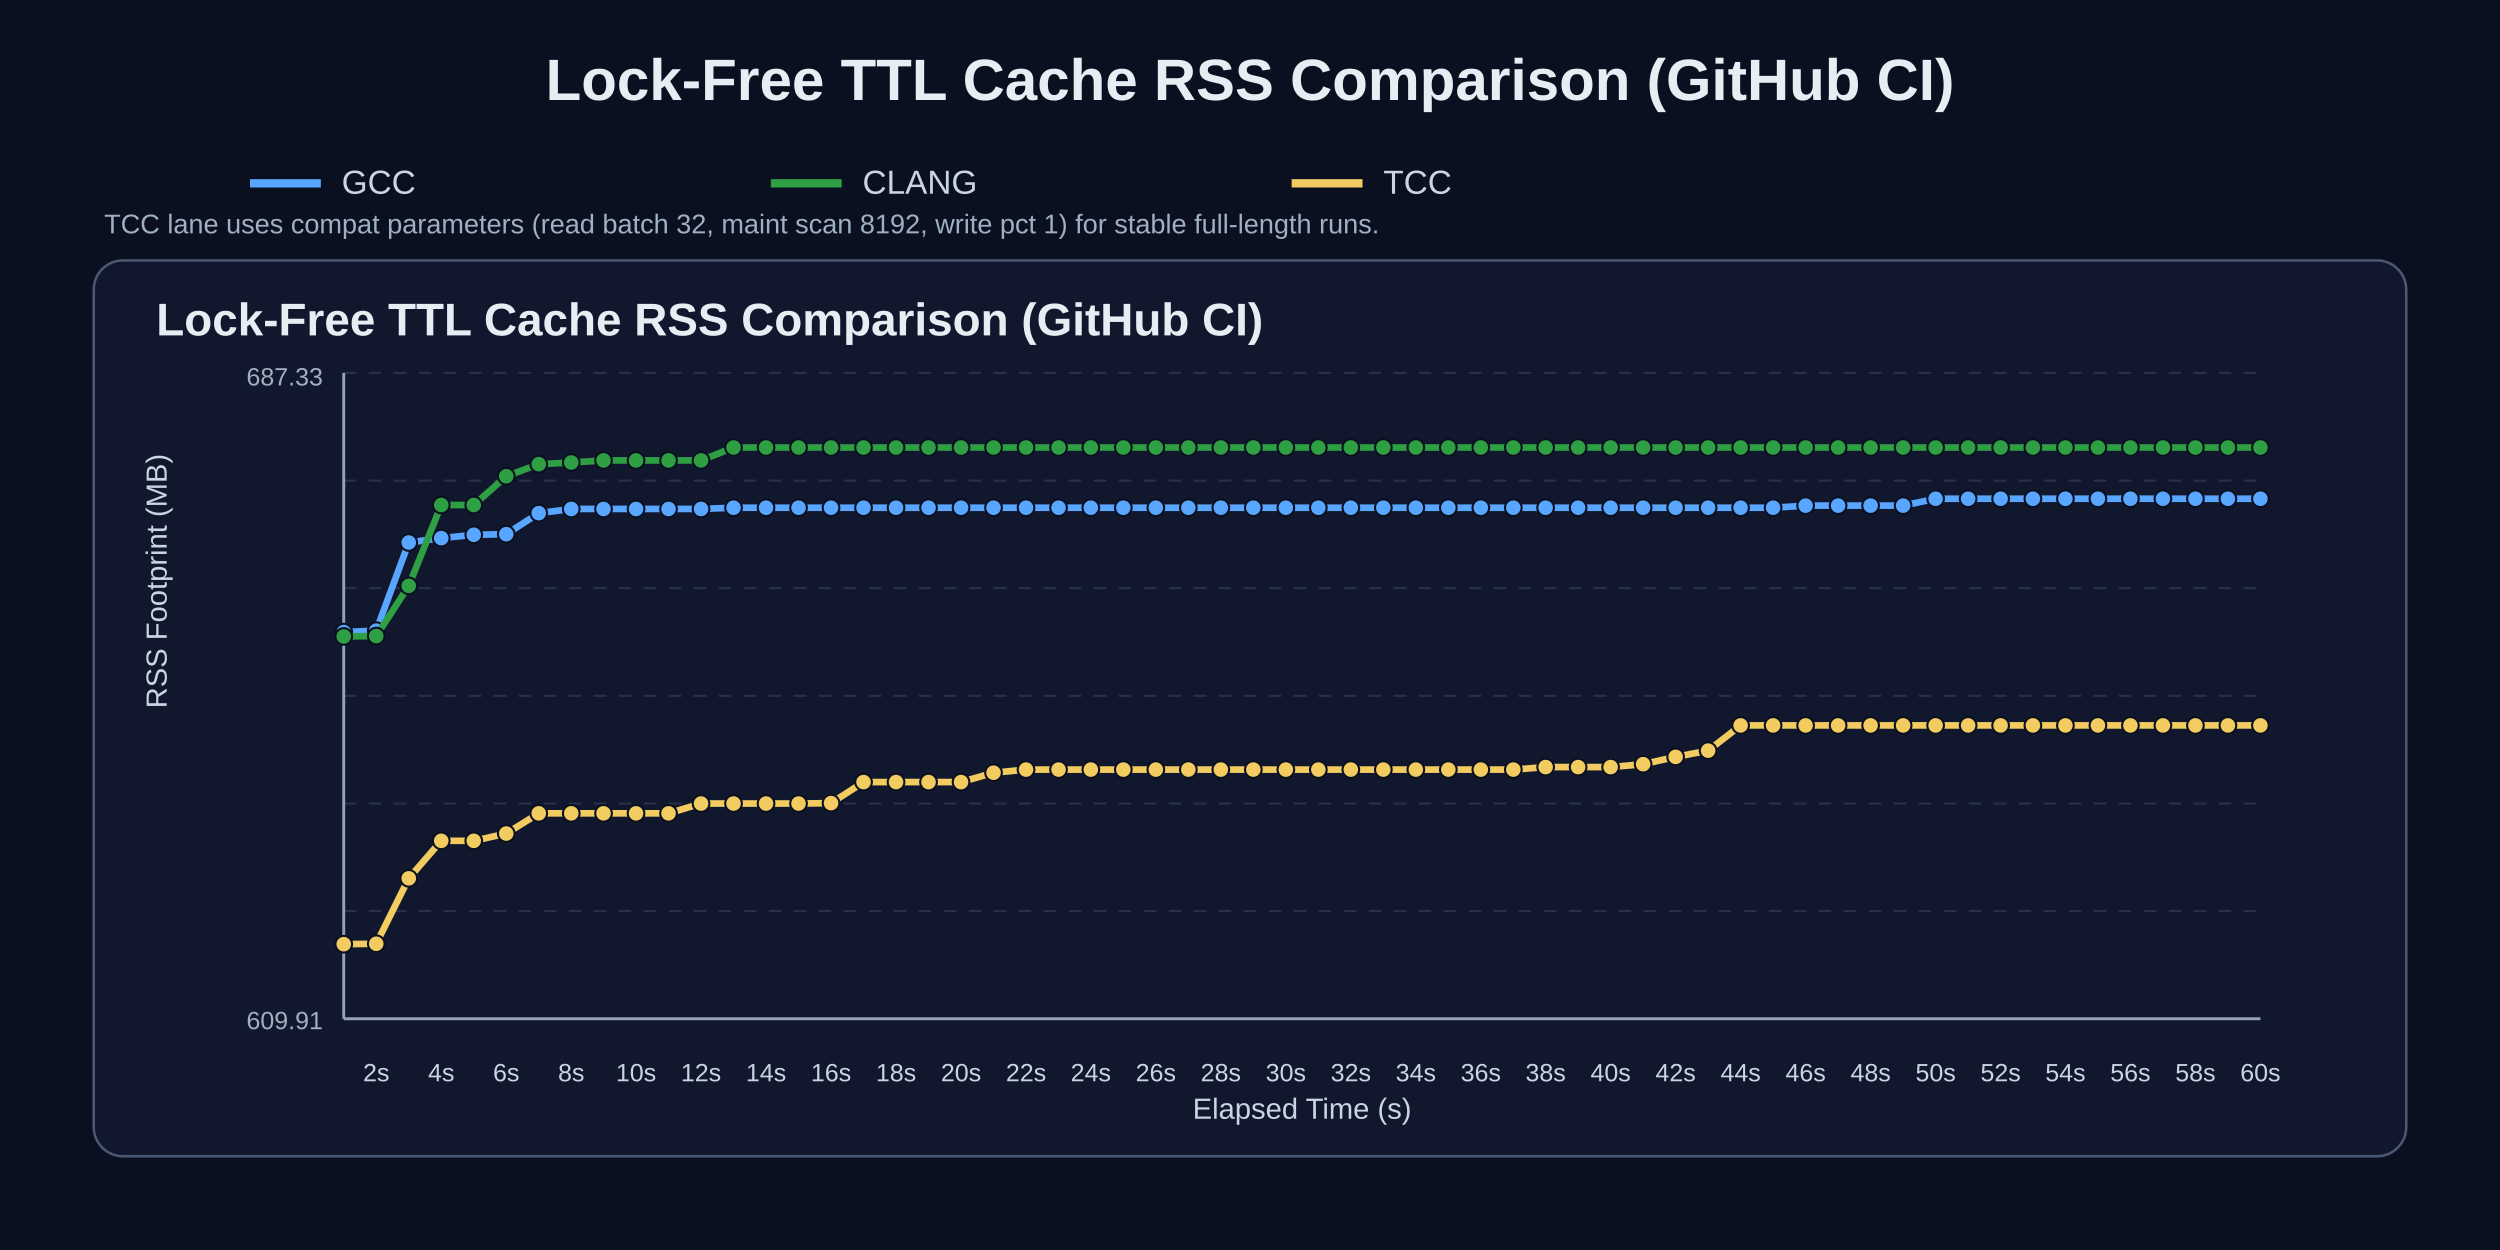
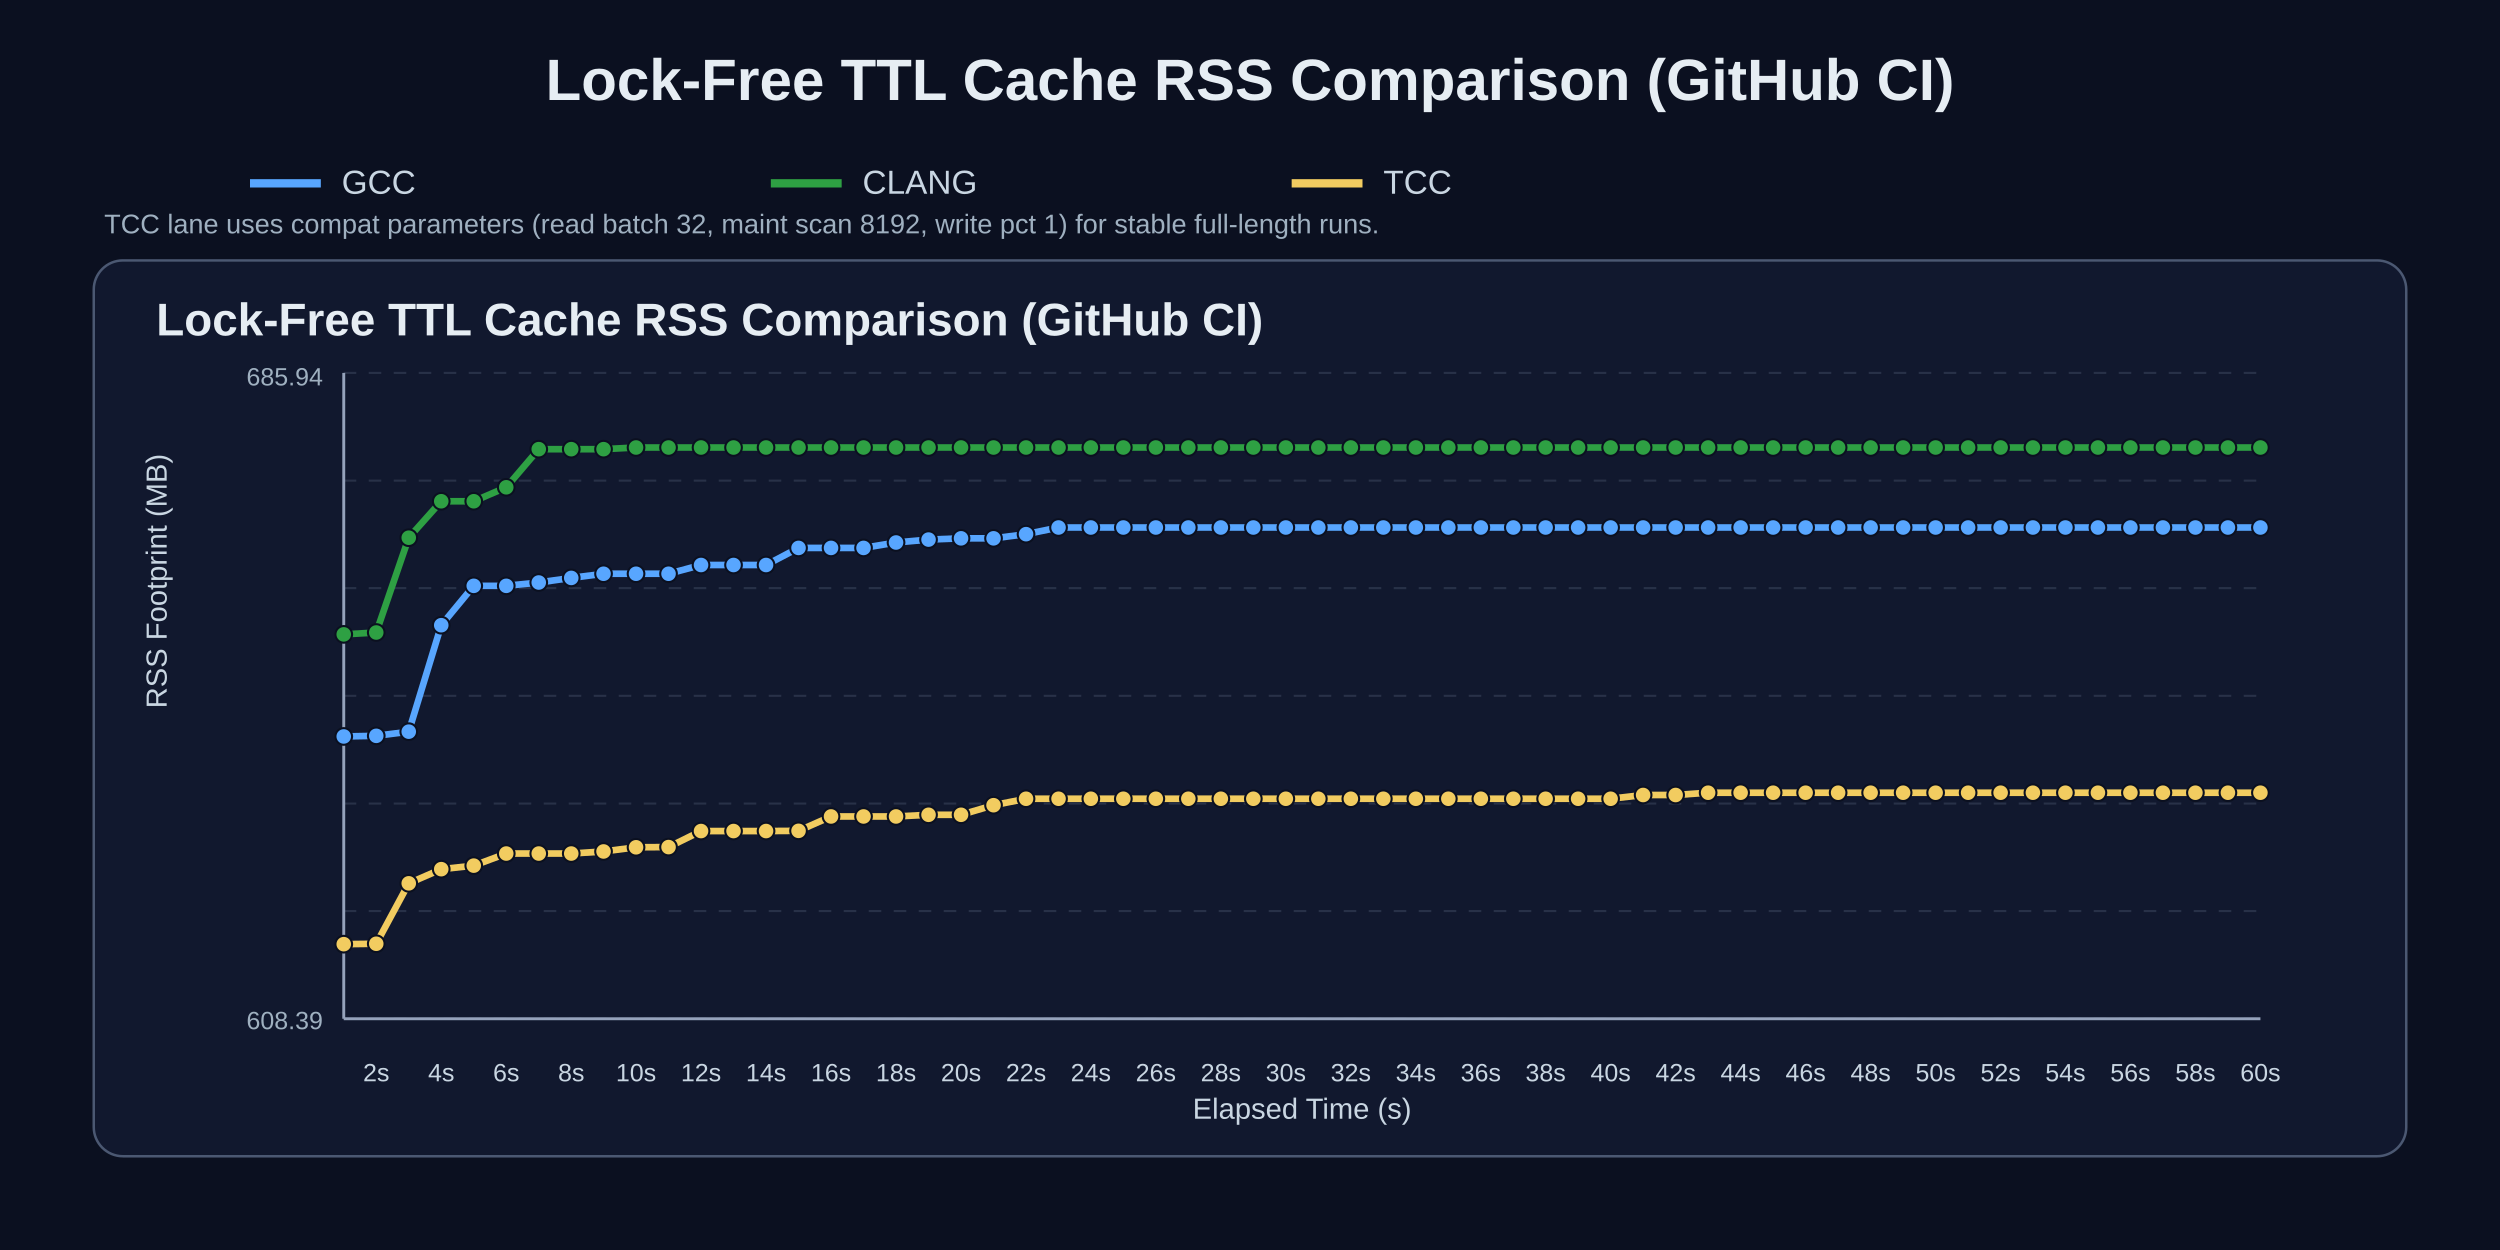
<svg xmlns="http://www.w3.org/2000/svg" width="1200" height="600" viewBox="0 0 1200 600">
  <rect width="100%" height="100%" fill="#0b1020" />
  <text x="50%" y="48" text-anchor="middle" fill="#e6edf3" font-size="28" font-family="Arial" font-weight="700">Lock-Free TTL Cache RSS Comparison (GitHub CI)</text>
  <line x1="120" y1="88" x2="154" y2="88" stroke="#58a6ff" stroke-width="4" />
  <text x="164" y="93" fill="#c9d6e2" font-size="16" font-family="Arial">GCC</text>
  <line x1="370" y1="88" x2="404" y2="88" stroke="#2ea043" stroke-width="4" />
  <text x="414" y="93" fill="#c9d6e2" font-size="16" font-family="Arial">CLANG</text>
  <line x1="620" y1="88" x2="654" y2="88" stroke="#f2cc60" stroke-width="4" />
  <text x="664" y="93" fill="#c9d6e2" font-size="16" font-family="Arial">TCC</text>
  <text x="50" y="112" fill="#9fb0c0" font-size="13" font-family="Arial">TCC lane uses compat parameters (read batch 32, maint scan 8192, write pct 1) for stable full-length runs.</text>
  <rect x="45" y="125" width="1110" height="430" rx="14" fill="#11182e" stroke="#4b5872" stroke-width="1.2" />
  <text x="75" y="161" fill="#e6edf3" font-size="22" font-family="Arial" font-weight="700">Lock-Free TTL Cache RSS Comparison (GitHub CI)</text>
  <line x1="165" y1="179.0" x2="1085" y2="179.0" stroke="#3b465c" stroke-width="1" stroke-dasharray="6 6" opacity="0.55" />
  <line x1="165" y1="230.7" x2="1085" y2="230.7" stroke="#3b465c" stroke-width="1" stroke-dasharray="6 6" opacity="0.55" />
  <line x1="165" y1="282.3" x2="1085" y2="282.3" stroke="#3b465c" stroke-width="1" stroke-dasharray="6 6" opacity="0.55" />
  <line x1="165" y1="334.0" x2="1085" y2="334.0" stroke="#3b465c" stroke-width="1" stroke-dasharray="6 6" opacity="0.55" />
  <line x1="165" y1="385.7" x2="1085" y2="385.7" stroke="#3b465c" stroke-width="1" stroke-dasharray="6 6" opacity="0.55" />
  <line x1="165" y1="437.3" x2="1085" y2="437.3" stroke="#3b465c" stroke-width="1" stroke-dasharray="6 6" opacity="0.55" />
  <line x1="165" y1="489.0" x2="1085" y2="489.0" stroke="#3b465c" stroke-width="1" stroke-dasharray="6 6" opacity="0.55" />
  <line x1="165" y1="489" x2="1085" y2="489" stroke="#95a2bb" stroke-width="1.4" />
  <line x1="165" y1="179" x2="165" y2="489" stroke="#95a2bb" stroke-width="1.4" />
  <text x="180.6" y="519" text-anchor="middle" fill="#c9d6e2" font-size="12" font-family="Arial">2s</text>
  <text x="211.8" y="519" text-anchor="middle" fill="#c9d6e2" font-size="12" font-family="Arial">4s</text>
  <text x="243.0" y="519" text-anchor="middle" fill="#c9d6e2" font-size="12" font-family="Arial">6s</text>
  <text x="274.2" y="519" text-anchor="middle" fill="#c9d6e2" font-size="12" font-family="Arial">8s</text>
  <text x="305.3" y="519" text-anchor="middle" fill="#c9d6e2" font-size="12" font-family="Arial">10s</text>
  <text x="336.5" y="519" text-anchor="middle" fill="#c9d6e2" font-size="12" font-family="Arial">12s</text>
  <text x="367.7" y="519" text-anchor="middle" fill="#c9d6e2" font-size="12" font-family="Arial">14s</text>
  <text x="398.9" y="519" text-anchor="middle" fill="#c9d6e2" font-size="12" font-family="Arial">16s</text>
  <text x="430.1" y="519" text-anchor="middle" fill="#c9d6e2" font-size="12" font-family="Arial">18s</text>
  <text x="461.3" y="519" text-anchor="middle" fill="#c9d6e2" font-size="12" font-family="Arial">20s</text>
  <text x="492.5" y="519" text-anchor="middle" fill="#c9d6e2" font-size="12" font-family="Arial">22s</text>
  <text x="523.6" y="519" text-anchor="middle" fill="#c9d6e2" font-size="12" font-family="Arial">24s</text>
  <text x="554.8" y="519" text-anchor="middle" fill="#c9d6e2" font-size="12" font-family="Arial">26s</text>
  <text x="586.0" y="519" text-anchor="middle" fill="#c9d6e2" font-size="12" font-family="Arial">28s</text>
  <text x="617.2" y="519" text-anchor="middle" fill="#c9d6e2" font-size="12" font-family="Arial">30s</text>
  <text x="648.4" y="519" text-anchor="middle" fill="#c9d6e2" font-size="12" font-family="Arial">32s</text>
  <text x="679.6" y="519" text-anchor="middle" fill="#c9d6e2" font-size="12" font-family="Arial">34s</text>
  <text x="710.8" y="519" text-anchor="middle" fill="#c9d6e2" font-size="12" font-family="Arial">36s</text>
  <text x="741.9" y="519" text-anchor="middle" fill="#c9d6e2" font-size="12" font-family="Arial">38s</text>
  <text x="773.1" y="519" text-anchor="middle" fill="#c9d6e2" font-size="12" font-family="Arial">40s</text>
  <text x="804.3" y="519" text-anchor="middle" fill="#c9d6e2" font-size="12" font-family="Arial">42s</text>
  <text x="835.5" y="519" text-anchor="middle" fill="#c9d6e2" font-size="12" font-family="Arial">44s</text>
  <text x="866.7" y="519" text-anchor="middle" fill="#c9d6e2" font-size="12" font-family="Arial">46s</text>
  <text x="897.9" y="519" text-anchor="middle" fill="#c9d6e2" font-size="12" font-family="Arial">48s</text>
  <text x="929.1" y="519" text-anchor="middle" fill="#c9d6e2" font-size="12" font-family="Arial">50s</text>
  <text x="960.3" y="519" text-anchor="middle" fill="#c9d6e2" font-size="12" font-family="Arial">52s</text>
  <text x="991.4" y="519" text-anchor="middle" fill="#c9d6e2" font-size="12" font-family="Arial">54s</text>
  <text x="1022.6" y="519" text-anchor="middle" fill="#c9d6e2" font-size="12" font-family="Arial">56s</text>
  <text x="1053.8" y="519" text-anchor="middle" fill="#c9d6e2" font-size="12" font-family="Arial">58s</text>
  <text x="1085.0" y="519" text-anchor="middle" fill="#c9d6e2" font-size="12" font-family="Arial">60s</text>
  <text x="80" y="340.0" fill="#c9d6e2" font-size="14" font-family="Arial" transform="rotate(-90 80,340.0)">RSS Footprint (MB)</text>
  <text x="625.0" y="537" text-anchor="middle" fill="#c9d6e2" font-size="14" font-family="Arial">Elapsed Time (s)</text>
-   <text x="155" y="185" text-anchor="end" fill="#9fb0c0" font-size="12" font-family="Arial">687.33</text>
-   <text x="155" y="494" text-anchor="end" fill="#9fb0c0" font-size="12" font-family="Arial">609.91</text>
-   <polyline points="165.0,303.4 180.6,302.7 196.2,260.4 211.8,258.3 227.4,256.7 243.0,256.4 258.6,246.3 274.2,244.3 289.7,244.3 305.3,244.3 320.9,244.3 336.5,244.3 352.1,243.7 367.7,243.7 383.3,243.7 398.9,243.7 414.5,243.7 430.1,243.7 445.7,243.7 461.3,243.7 476.9,243.7 492.5,243.7 508.1,243.7 523.6,243.7 539.2,243.7 554.8,243.7 570.4,243.7 586.0,243.7 601.6,243.7 617.2,243.7 632.8,243.7 648.4,243.7 664.0,243.7 679.6,243.7 695.2,243.7 710.8,243.7 726.4,243.7 741.9,243.7 757.5,243.7 773.1,243.7 788.7,243.7 804.3,243.7 819.9,243.7 835.5,243.7 851.1,243.7 866.7,242.7 882.3,242.7 897.9,242.7 913.5,242.7 929.1,239.4 944.7,239.4 960.3,239.4 975.8,239.4 991.4,239.4 1007.0,239.4 1022.6,239.4 1038.2,239.4 1053.8,239.4 1069.4,239.4 1085.0,239.4" fill="none" stroke="#58a6ff" stroke-width="3.2" stroke-linecap="round" stroke-linejoin="round" />
-   <circle cx="165.0" cy="303.4" r="4.0" fill="#58a6ff" stroke="#0b1020" stroke-width="1" />
-   <circle cx="180.6" cy="302.7" r="4.0" fill="#58a6ff" stroke="#0b1020" stroke-width="1" />
-   <circle cx="196.2" cy="260.4" r="4.0" fill="#58a6ff" stroke="#0b1020" stroke-width="1" />
-   <circle cx="211.8" cy="258.3" r="4.0" fill="#58a6ff" stroke="#0b1020" stroke-width="1" />
-   <circle cx="227.4" cy="256.7" r="4.0" fill="#58a6ff" stroke="#0b1020" stroke-width="1" />
-   <circle cx="243.0" cy="256.4" r="4.0" fill="#58a6ff" stroke="#0b1020" stroke-width="1" />
-   <circle cx="258.6" cy="246.3" r="4.0" fill="#58a6ff" stroke="#0b1020" stroke-width="1" />
-   <circle cx="274.2" cy="244.3" r="4.0" fill="#58a6ff" stroke="#0b1020" stroke-width="1" />
-   <circle cx="289.7" cy="244.3" r="4.0" fill="#58a6ff" stroke="#0b1020" stroke-width="1" />
-   <circle cx="305.3" cy="244.3" r="4.0" fill="#58a6ff" stroke="#0b1020" stroke-width="1" />
-   <circle cx="320.9" cy="244.3" r="4.0" fill="#58a6ff" stroke="#0b1020" stroke-width="1" />
-   <circle cx="336.5" cy="244.3" r="4.0" fill="#58a6ff" stroke="#0b1020" stroke-width="1" />
-   <circle cx="352.1" cy="243.7" r="4.0" fill="#58a6ff" stroke="#0b1020" stroke-width="1" />
-   <circle cx="367.7" cy="243.7" r="4.0" fill="#58a6ff" stroke="#0b1020" stroke-width="1" />
-   <circle cx="383.3" cy="243.7" r="4.0" fill="#58a6ff" stroke="#0b1020" stroke-width="1" />
-   <circle cx="398.9" cy="243.7" r="4.0" fill="#58a6ff" stroke="#0b1020" stroke-width="1" />
-   <circle cx="414.5" cy="243.7" r="4.0" fill="#58a6ff" stroke="#0b1020" stroke-width="1" />
-   <circle cx="430.1" cy="243.7" r="4.0" fill="#58a6ff" stroke="#0b1020" stroke-width="1" />
-   <circle cx="445.7" cy="243.7" r="4.0" fill="#58a6ff" stroke="#0b1020" stroke-width="1" />
-   <circle cx="461.3" cy="243.7" r="4.0" fill="#58a6ff" stroke="#0b1020" stroke-width="1" />
-   <circle cx="476.9" cy="243.7" r="4.0" fill="#58a6ff" stroke="#0b1020" stroke-width="1" />
-   <circle cx="492.5" cy="243.7" r="4.0" fill="#58a6ff" stroke="#0b1020" stroke-width="1" />
-   <circle cx="508.1" cy="243.7" r="4.0" fill="#58a6ff" stroke="#0b1020" stroke-width="1" />
-   <circle cx="523.6" cy="243.7" r="4.0" fill="#58a6ff" stroke="#0b1020" stroke-width="1" />
-   <circle cx="539.2" cy="243.7" r="4.0" fill="#58a6ff" stroke="#0b1020" stroke-width="1" />
-   <circle cx="554.8" cy="243.7" r="4.0" fill="#58a6ff" stroke="#0b1020" stroke-width="1" />
-   <circle cx="570.4" cy="243.7" r="4.0" fill="#58a6ff" stroke="#0b1020" stroke-width="1" />
-   <circle cx="586.0" cy="243.7" r="4.0" fill="#58a6ff" stroke="#0b1020" stroke-width="1" />
-   <circle cx="601.6" cy="243.7" r="4.0" fill="#58a6ff" stroke="#0b1020" stroke-width="1" />
-   <circle cx="617.2" cy="243.7" r="4.0" fill="#58a6ff" stroke="#0b1020" stroke-width="1" />
-   <circle cx="632.8" cy="243.7" r="4.0" fill="#58a6ff" stroke="#0b1020" stroke-width="1" />
-   <circle cx="648.4" cy="243.7" r="4.0" fill="#58a6ff" stroke="#0b1020" stroke-width="1" />
-   <circle cx="664.0" cy="243.7" r="4.0" fill="#58a6ff" stroke="#0b1020" stroke-width="1" />
-   <circle cx="679.6" cy="243.7" r="4.0" fill="#58a6ff" stroke="#0b1020" stroke-width="1" />
-   <circle cx="695.2" cy="243.7" r="4.0" fill="#58a6ff" stroke="#0b1020" stroke-width="1" />
-   <circle cx="710.8" cy="243.7" r="4.0" fill="#58a6ff" stroke="#0b1020" stroke-width="1" />
-   <circle cx="726.4" cy="243.7" r="4.0" fill="#58a6ff" stroke="#0b1020" stroke-width="1" />
-   <circle cx="741.9" cy="243.7" r="4.0" fill="#58a6ff" stroke="#0b1020" stroke-width="1" />
-   <circle cx="757.5" cy="243.7" r="4.0" fill="#58a6ff" stroke="#0b1020" stroke-width="1" />
-   <circle cx="773.1" cy="243.7" r="4.0" fill="#58a6ff" stroke="#0b1020" stroke-width="1" />
-   <circle cx="788.7" cy="243.7" r="4.0" fill="#58a6ff" stroke="#0b1020" stroke-width="1" />
-   <circle cx="804.3" cy="243.7" r="4.0" fill="#58a6ff" stroke="#0b1020" stroke-width="1" />
-   <circle cx="819.9" cy="243.7" r="4.0" fill="#58a6ff" stroke="#0b1020" stroke-width="1" />
-   <circle cx="835.5" cy="243.7" r="4.0" fill="#58a6ff" stroke="#0b1020" stroke-width="1" />
-   <circle cx="851.1" cy="243.7" r="4.0" fill="#58a6ff" stroke="#0b1020" stroke-width="1" />
-   <circle cx="866.7" cy="242.7" r="4.0" fill="#58a6ff" stroke="#0b1020" stroke-width="1" />
-   <circle cx="882.3" cy="242.7" r="4.0" fill="#58a6ff" stroke="#0b1020" stroke-width="1" />
-   <circle cx="897.9" cy="242.7" r="4.0" fill="#58a6ff" stroke="#0b1020" stroke-width="1" />
-   <circle cx="913.5" cy="242.7" r="4.0" fill="#58a6ff" stroke="#0b1020" stroke-width="1" />
-   <circle cx="929.1" cy="239.4" r="4.0" fill="#58a6ff" stroke="#0b1020" stroke-width="1" />
-   <circle cx="944.7" cy="239.4" r="4.0" fill="#58a6ff" stroke="#0b1020" stroke-width="1" />
-   <circle cx="960.3" cy="239.4" r="4.0" fill="#58a6ff" stroke="#0b1020" stroke-width="1" />
-   <circle cx="975.8" cy="239.4" r="4.0" fill="#58a6ff" stroke="#0b1020" stroke-width="1" />
-   <circle cx="991.4" cy="239.4" r="4.0" fill="#58a6ff" stroke="#0b1020" stroke-width="1" />
-   <circle cx="1007.0" cy="239.4" r="4.0" fill="#58a6ff" stroke="#0b1020" stroke-width="1" />
-   <circle cx="1022.6" cy="239.4" r="4.0" fill="#58a6ff" stroke="#0b1020" stroke-width="1" />
-   <circle cx="1038.2" cy="239.4" r="4.0" fill="#58a6ff" stroke="#0b1020" stroke-width="1" />
-   <circle cx="1053.8" cy="239.4" r="4.0" fill="#58a6ff" stroke="#0b1020" stroke-width="1" />
-   <circle cx="1069.4" cy="239.4" r="4.0" fill="#58a6ff" stroke="#0b1020" stroke-width="1" />
-   <circle cx="1085.0" cy="239.4" r="4.0" fill="#58a6ff" stroke="#0b1020" stroke-width="1" />
-   <polyline points="165.0,305.5 180.6,305.3 196.2,281.2 211.8,242.4 227.4,242.4 243.0,228.6 258.6,222.8 274.2,222.0 289.7,221.0 305.3,221.0 320.9,221.0 336.5,221.0 352.1,214.8 367.7,214.8 383.3,214.8 398.9,214.8 414.5,214.8 430.1,214.8 445.7,214.8 461.3,214.8 476.9,214.8 492.5,214.8 508.1,214.8 523.6,214.8 539.2,214.8 554.8,214.8 570.4,214.8 586.0,214.8 601.6,214.8 617.2,214.8 632.8,214.8 648.4,214.8 664.0,214.8 679.6,214.8 695.2,214.8 710.8,214.8 726.4,214.8 741.9,214.8 757.5,214.8 773.1,214.8 788.7,214.8 804.3,214.8 819.9,214.8 835.5,214.8 851.1,214.8 866.7,214.8 882.3,214.8 897.9,214.8 913.5,214.8 929.1,214.8 944.7,214.8 960.3,214.8 975.8,214.8 991.4,214.8 1007.0,214.8 1022.6,214.8 1038.2,214.8 1053.8,214.8 1069.4,214.8 1085.0,214.8" fill="none" stroke="#2ea043" stroke-width="3.2" stroke-linecap="round" stroke-linejoin="round" />
-   <circle cx="165.0" cy="305.5" r="4.0" fill="#2ea043" stroke="#0b1020" stroke-width="1" />
-   <circle cx="180.6" cy="305.3" r="4.0" fill="#2ea043" stroke="#0b1020" stroke-width="1" />
-   <circle cx="196.2" cy="281.2" r="4.0" fill="#2ea043" stroke="#0b1020" stroke-width="1" />
-   <circle cx="211.8" cy="242.4" r="4.0" fill="#2ea043" stroke="#0b1020" stroke-width="1" />
-   <circle cx="227.4" cy="242.4" r="4.0" fill="#2ea043" stroke="#0b1020" stroke-width="1" />
-   <circle cx="243.0" cy="228.6" r="4.0" fill="#2ea043" stroke="#0b1020" stroke-width="1" />
-   <circle cx="258.6" cy="222.8" r="4.0" fill="#2ea043" stroke="#0b1020" stroke-width="1" />
-   <circle cx="274.2" cy="222.0" r="4.0" fill="#2ea043" stroke="#0b1020" stroke-width="1" />
-   <circle cx="289.7" cy="221.0" r="4.0" fill="#2ea043" stroke="#0b1020" stroke-width="1" />
-   <circle cx="305.3" cy="221.0" r="4.0" fill="#2ea043" stroke="#0b1020" stroke-width="1" />
-   <circle cx="320.9" cy="221.0" r="4.0" fill="#2ea043" stroke="#0b1020" stroke-width="1" />
-   <circle cx="336.5" cy="221.0" r="4.0" fill="#2ea043" stroke="#0b1020" stroke-width="1" />
+   <text x="155" y="185" text-anchor="end" fill="#9fb0c0" font-size="12" font-family="Arial">685.94</text>
+   <text x="155" y="494" text-anchor="end" fill="#9fb0c0" font-size="12" font-family="Arial">608.39</text>
+   <polyline points="165.0,353.5 180.6,353.2 196.2,351.2 211.8,300.1 227.4,281.2 243.0,281.2 258.6,279.6 274.2,277.4 289.7,275.4 305.3,275.4 320.9,275.4 336.5,271.2 352.1,271.2 367.7,271.2 383.3,263.0 398.9,263.0 414.5,263.0 430.1,260.4 445.7,259.0 461.3,258.4 476.9,258.4 492.5,256.4 508.1,253.2 523.6,253.2 539.2,253.2 554.8,253.2 570.4,253.2 586.0,253.2 601.6,253.2 617.2,253.2 632.8,253.2 648.4,253.2 664.0,253.2 679.6,253.2 695.2,253.2 710.8,253.2 726.4,253.2 741.9,253.2 757.5,253.2 773.1,253.2 788.7,253.2 804.3,253.2 819.9,253.2 835.5,253.2 851.1,253.2 866.7,253.2 882.3,253.2 897.9,253.2 913.5,253.2 929.1,253.2 944.7,253.2 960.3,253.2 975.8,253.2 991.4,253.2 1007.0,253.2 1022.6,253.2 1038.2,253.2 1053.8,253.2 1069.4,253.2 1085.0,253.2" fill="none" stroke="#58a6ff" stroke-width="3.2" stroke-linecap="round" stroke-linejoin="round" />
+   <circle cx="165.0" cy="353.5" r="4.0" fill="#58a6ff" stroke="#0b1020" stroke-width="1" />
+   <circle cx="180.6" cy="353.2" r="4.0" fill="#58a6ff" stroke="#0b1020" stroke-width="1" />
+   <circle cx="196.2" cy="351.2" r="4.0" fill="#58a6ff" stroke="#0b1020" stroke-width="1" />
+   <circle cx="211.8" cy="300.1" r="4.0" fill="#58a6ff" stroke="#0b1020" stroke-width="1" />
+   <circle cx="227.4" cy="281.2" r="4.0" fill="#58a6ff" stroke="#0b1020" stroke-width="1" />
+   <circle cx="243.0" cy="281.2" r="4.0" fill="#58a6ff" stroke="#0b1020" stroke-width="1" />
+   <circle cx="258.6" cy="279.6" r="4.0" fill="#58a6ff" stroke="#0b1020" stroke-width="1" />
+   <circle cx="274.2" cy="277.4" r="4.0" fill="#58a6ff" stroke="#0b1020" stroke-width="1" />
+   <circle cx="289.7" cy="275.4" r="4.0" fill="#58a6ff" stroke="#0b1020" stroke-width="1" />
+   <circle cx="305.3" cy="275.4" r="4.0" fill="#58a6ff" stroke="#0b1020" stroke-width="1" />
+   <circle cx="320.9" cy="275.4" r="4.0" fill="#58a6ff" stroke="#0b1020" stroke-width="1" />
+   <circle cx="336.5" cy="271.2" r="4.0" fill="#58a6ff" stroke="#0b1020" stroke-width="1" />
+   <circle cx="352.1" cy="271.2" r="4.0" fill="#58a6ff" stroke="#0b1020" stroke-width="1" />
+   <circle cx="367.7" cy="271.2" r="4.0" fill="#58a6ff" stroke="#0b1020" stroke-width="1" />
+   <circle cx="383.3" cy="263.0" r="4.0" fill="#58a6ff" stroke="#0b1020" stroke-width="1" />
+   <circle cx="398.9" cy="263.0" r="4.0" fill="#58a6ff" stroke="#0b1020" stroke-width="1" />
+   <circle cx="414.5" cy="263.0" r="4.0" fill="#58a6ff" stroke="#0b1020" stroke-width="1" />
+   <circle cx="430.1" cy="260.4" r="4.0" fill="#58a6ff" stroke="#0b1020" stroke-width="1" />
+   <circle cx="445.7" cy="259.0" r="4.0" fill="#58a6ff" stroke="#0b1020" stroke-width="1" />
+   <circle cx="461.3" cy="258.4" r="4.0" fill="#58a6ff" stroke="#0b1020" stroke-width="1" />
+   <circle cx="476.9" cy="258.4" r="4.0" fill="#58a6ff" stroke="#0b1020" stroke-width="1" />
+   <circle cx="492.5" cy="256.4" r="4.0" fill="#58a6ff" stroke="#0b1020" stroke-width="1" />
+   <circle cx="508.1" cy="253.2" r="4.0" fill="#58a6ff" stroke="#0b1020" stroke-width="1" />
+   <circle cx="523.6" cy="253.2" r="4.0" fill="#58a6ff" stroke="#0b1020" stroke-width="1" />
+   <circle cx="539.2" cy="253.2" r="4.0" fill="#58a6ff" stroke="#0b1020" stroke-width="1" />
+   <circle cx="554.8" cy="253.2" r="4.0" fill="#58a6ff" stroke="#0b1020" stroke-width="1" />
+   <circle cx="570.4" cy="253.2" r="4.0" fill="#58a6ff" stroke="#0b1020" stroke-width="1" />
+   <circle cx="586.0" cy="253.2" r="4.0" fill="#58a6ff" stroke="#0b1020" stroke-width="1" />
+   <circle cx="601.6" cy="253.2" r="4.0" fill="#58a6ff" stroke="#0b1020" stroke-width="1" />
+   <circle cx="617.2" cy="253.2" r="4.0" fill="#58a6ff" stroke="#0b1020" stroke-width="1" />
+   <circle cx="632.8" cy="253.2" r="4.0" fill="#58a6ff" stroke="#0b1020" stroke-width="1" />
+   <circle cx="648.4" cy="253.2" r="4.0" fill="#58a6ff" stroke="#0b1020" stroke-width="1" />
+   <circle cx="664.0" cy="253.2" r="4.0" fill="#58a6ff" stroke="#0b1020" stroke-width="1" />
+   <circle cx="679.6" cy="253.2" r="4.0" fill="#58a6ff" stroke="#0b1020" stroke-width="1" />
+   <circle cx="695.2" cy="253.2" r="4.0" fill="#58a6ff" stroke="#0b1020" stroke-width="1" />
+   <circle cx="710.8" cy="253.2" r="4.0" fill="#58a6ff" stroke="#0b1020" stroke-width="1" />
+   <circle cx="726.4" cy="253.2" r="4.0" fill="#58a6ff" stroke="#0b1020" stroke-width="1" />
+   <circle cx="741.9" cy="253.2" r="4.0" fill="#58a6ff" stroke="#0b1020" stroke-width="1" />
+   <circle cx="757.5" cy="253.2" r="4.0" fill="#58a6ff" stroke="#0b1020" stroke-width="1" />
+   <circle cx="773.1" cy="253.2" r="4.0" fill="#58a6ff" stroke="#0b1020" stroke-width="1" />
+   <circle cx="788.7" cy="253.2" r="4.0" fill="#58a6ff" stroke="#0b1020" stroke-width="1" />
+   <circle cx="804.3" cy="253.2" r="4.0" fill="#58a6ff" stroke="#0b1020" stroke-width="1" />
+   <circle cx="819.9" cy="253.2" r="4.0" fill="#58a6ff" stroke="#0b1020" stroke-width="1" />
+   <circle cx="835.5" cy="253.2" r="4.0" fill="#58a6ff" stroke="#0b1020" stroke-width="1" />
+   <circle cx="851.1" cy="253.2" r="4.0" fill="#58a6ff" stroke="#0b1020" stroke-width="1" />
+   <circle cx="866.7" cy="253.2" r="4.0" fill="#58a6ff" stroke="#0b1020" stroke-width="1" />
+   <circle cx="882.3" cy="253.2" r="4.0" fill="#58a6ff" stroke="#0b1020" stroke-width="1" />
+   <circle cx="897.9" cy="253.2" r="4.0" fill="#58a6ff" stroke="#0b1020" stroke-width="1" />
+   <circle cx="913.5" cy="253.2" r="4.0" fill="#58a6ff" stroke="#0b1020" stroke-width="1" />
+   <circle cx="929.1" cy="253.2" r="4.0" fill="#58a6ff" stroke="#0b1020" stroke-width="1" />
+   <circle cx="944.7" cy="253.2" r="4.0" fill="#58a6ff" stroke="#0b1020" stroke-width="1" />
+   <circle cx="960.3" cy="253.2" r="4.0" fill="#58a6ff" stroke="#0b1020" stroke-width="1" />
+   <circle cx="975.8" cy="253.2" r="4.0" fill="#58a6ff" stroke="#0b1020" stroke-width="1" />
+   <circle cx="991.4" cy="253.2" r="4.0" fill="#58a6ff" stroke="#0b1020" stroke-width="1" />
+   <circle cx="1007.0" cy="253.2" r="4.0" fill="#58a6ff" stroke="#0b1020" stroke-width="1" />
+   <circle cx="1022.6" cy="253.2" r="4.0" fill="#58a6ff" stroke="#0b1020" stroke-width="1" />
+   <circle cx="1038.2" cy="253.2" r="4.0" fill="#58a6ff" stroke="#0b1020" stroke-width="1" />
+   <circle cx="1053.8" cy="253.2" r="4.0" fill="#58a6ff" stroke="#0b1020" stroke-width="1" />
+   <circle cx="1069.4" cy="253.2" r="4.0" fill="#58a6ff" stroke="#0b1020" stroke-width="1" />
+   <circle cx="1085.0" cy="253.2" r="4.0" fill="#58a6ff" stroke="#0b1020" stroke-width="1" />
+   <polyline points="165.0,304.5 180.6,303.6 196.2,258.1 211.8,240.6 227.4,240.6 243.0,233.9 258.6,215.6 274.2,215.6 289.7,215.6 305.3,214.8 320.9,214.8 336.5,214.8 352.1,214.8 367.7,214.8 383.3,214.8 398.9,214.8 414.5,214.8 430.1,214.8 445.7,214.8 461.3,214.8 476.9,214.8 492.5,214.8 508.1,214.8 523.6,214.8 539.2,214.8 554.8,214.8 570.4,214.8 586.0,214.8 601.6,214.8 617.2,214.8 632.8,214.8 648.4,214.8 664.0,214.8 679.6,214.8 695.2,214.8 710.8,214.8 726.4,214.8 741.9,214.8 757.5,214.8 773.1,214.8 788.7,214.8 804.3,214.8 819.9,214.8 835.5,214.8 851.1,214.8 866.7,214.8 882.3,214.8 897.9,214.8 913.5,214.8 929.1,214.8 944.7,214.8 960.3,214.8 975.8,214.8 991.4,214.8 1007.0,214.8 1022.6,214.8 1038.2,214.8 1053.8,214.8 1069.4,214.8 1085.0,214.8" fill="none" stroke="#2ea043" stroke-width="3.2" stroke-linecap="round" stroke-linejoin="round" />
+   <circle cx="165.0" cy="304.5" r="4.0" fill="#2ea043" stroke="#0b1020" stroke-width="1" />
+   <circle cx="180.6" cy="303.6" r="4.0" fill="#2ea043" stroke="#0b1020" stroke-width="1" />
+   <circle cx="196.2" cy="258.1" r="4.0" fill="#2ea043" stroke="#0b1020" stroke-width="1" />
+   <circle cx="211.8" cy="240.6" r="4.0" fill="#2ea043" stroke="#0b1020" stroke-width="1" />
+   <circle cx="227.4" cy="240.6" r="4.0" fill="#2ea043" stroke="#0b1020" stroke-width="1" />
+   <circle cx="243.0" cy="233.9" r="4.0" fill="#2ea043" stroke="#0b1020" stroke-width="1" />
+   <circle cx="258.6" cy="215.6" r="4.0" fill="#2ea043" stroke="#0b1020" stroke-width="1" />
+   <circle cx="274.2" cy="215.6" r="4.0" fill="#2ea043" stroke="#0b1020" stroke-width="1" />
+   <circle cx="289.7" cy="215.6" r="4.0" fill="#2ea043" stroke="#0b1020" stroke-width="1" />
+   <circle cx="305.3" cy="214.8" r="4.0" fill="#2ea043" stroke="#0b1020" stroke-width="1" />
+   <circle cx="320.9" cy="214.8" r="4.0" fill="#2ea043" stroke="#0b1020" stroke-width="1" />
+   <circle cx="336.5" cy="214.8" r="4.0" fill="#2ea043" stroke="#0b1020" stroke-width="1" />
  <circle cx="352.1" cy="214.8" r="4.0" fill="#2ea043" stroke="#0b1020" stroke-width="1" />
  <circle cx="367.7" cy="214.8" r="4.0" fill="#2ea043" stroke="#0b1020" stroke-width="1" />
  <circle cx="383.3" cy="214.8" r="4.0" fill="#2ea043" stroke="#0b1020" stroke-width="1" />
  <circle cx="398.9" cy="214.8" r="4.0" fill="#2ea043" stroke="#0b1020" stroke-width="1" />
  <circle cx="414.5" cy="214.8" r="4.0" fill="#2ea043" stroke="#0b1020" stroke-width="1" />
  <circle cx="430.1" cy="214.8" r="4.0" fill="#2ea043" stroke="#0b1020" stroke-width="1" />
  <circle cx="445.7" cy="214.8" r="4.0" fill="#2ea043" stroke="#0b1020" stroke-width="1" />
  <circle cx="461.3" cy="214.8" r="4.0" fill="#2ea043" stroke="#0b1020" stroke-width="1" />
  <circle cx="476.9" cy="214.8" r="4.0" fill="#2ea043" stroke="#0b1020" stroke-width="1" />
  <circle cx="492.5" cy="214.8" r="4.0" fill="#2ea043" stroke="#0b1020" stroke-width="1" />
  <circle cx="508.1" cy="214.8" r="4.0" fill="#2ea043" stroke="#0b1020" stroke-width="1" />
  <circle cx="523.6" cy="214.8" r="4.0" fill="#2ea043" stroke="#0b1020" stroke-width="1" />
  <circle cx="539.2" cy="214.8" r="4.0" fill="#2ea043" stroke="#0b1020" stroke-width="1" />
  <circle cx="554.8" cy="214.8" r="4.0" fill="#2ea043" stroke="#0b1020" stroke-width="1" />
  <circle cx="570.4" cy="214.8" r="4.0" fill="#2ea043" stroke="#0b1020" stroke-width="1" />
  <circle cx="586.0" cy="214.8" r="4.0" fill="#2ea043" stroke="#0b1020" stroke-width="1" />
  <circle cx="601.6" cy="214.8" r="4.0" fill="#2ea043" stroke="#0b1020" stroke-width="1" />
  <circle cx="617.2" cy="214.8" r="4.0" fill="#2ea043" stroke="#0b1020" stroke-width="1" />
  <circle cx="632.8" cy="214.8" r="4.0" fill="#2ea043" stroke="#0b1020" stroke-width="1" />
  <circle cx="648.4" cy="214.8" r="4.0" fill="#2ea043" stroke="#0b1020" stroke-width="1" />
  <circle cx="664.0" cy="214.8" r="4.0" fill="#2ea043" stroke="#0b1020" stroke-width="1" />
  <circle cx="679.6" cy="214.8" r="4.0" fill="#2ea043" stroke="#0b1020" stroke-width="1" />
  <circle cx="695.2" cy="214.8" r="4.0" fill="#2ea043" stroke="#0b1020" stroke-width="1" />
  <circle cx="710.8" cy="214.8" r="4.0" fill="#2ea043" stroke="#0b1020" stroke-width="1" />
  <circle cx="726.4" cy="214.8" r="4.0" fill="#2ea043" stroke="#0b1020" stroke-width="1" />
  <circle cx="741.9" cy="214.8" r="4.0" fill="#2ea043" stroke="#0b1020" stroke-width="1" />
  <circle cx="757.5" cy="214.8" r="4.0" fill="#2ea043" stroke="#0b1020" stroke-width="1" />
  <circle cx="773.1" cy="214.8" r="4.0" fill="#2ea043" stroke="#0b1020" stroke-width="1" />
  <circle cx="788.7" cy="214.8" r="4.0" fill="#2ea043" stroke="#0b1020" stroke-width="1" />
  <circle cx="804.3" cy="214.8" r="4.0" fill="#2ea043" stroke="#0b1020" stroke-width="1" />
  <circle cx="819.9" cy="214.8" r="4.0" fill="#2ea043" stroke="#0b1020" stroke-width="1" />
  <circle cx="835.5" cy="214.8" r="4.0" fill="#2ea043" stroke="#0b1020" stroke-width="1" />
  <circle cx="851.1" cy="214.8" r="4.0" fill="#2ea043" stroke="#0b1020" stroke-width="1" />
  <circle cx="866.7" cy="214.8" r="4.0" fill="#2ea043" stroke="#0b1020" stroke-width="1" />
  <circle cx="882.3" cy="214.8" r="4.0" fill="#2ea043" stroke="#0b1020" stroke-width="1" />
  <circle cx="897.9" cy="214.8" r="4.0" fill="#2ea043" stroke="#0b1020" stroke-width="1" />
  <circle cx="913.5" cy="214.8" r="4.0" fill="#2ea043" stroke="#0b1020" stroke-width="1" />
  <circle cx="929.1" cy="214.8" r="4.0" fill="#2ea043" stroke="#0b1020" stroke-width="1" />
  <circle cx="944.7" cy="214.8" r="4.0" fill="#2ea043" stroke="#0b1020" stroke-width="1" />
  <circle cx="960.3" cy="214.8" r="4.0" fill="#2ea043" stroke="#0b1020" stroke-width="1" />
  <circle cx="975.8" cy="214.8" r="4.0" fill="#2ea043" stroke="#0b1020" stroke-width="1" />
  <circle cx="991.4" cy="214.8" r="4.0" fill="#2ea043" stroke="#0b1020" stroke-width="1" />
  <circle cx="1007.0" cy="214.8" r="4.0" fill="#2ea043" stroke="#0b1020" stroke-width="1" />
  <circle cx="1022.6" cy="214.8" r="4.0" fill="#2ea043" stroke="#0b1020" stroke-width="1" />
  <circle cx="1038.2" cy="214.8" r="4.0" fill="#2ea043" stroke="#0b1020" stroke-width="1" />
  <circle cx="1053.8" cy="214.8" r="4.0" fill="#2ea043" stroke="#0b1020" stroke-width="1" />
  <circle cx="1069.4" cy="214.8" r="4.0" fill="#2ea043" stroke="#0b1020" stroke-width="1" />
  <circle cx="1085.0" cy="214.8" r="4.0" fill="#2ea043" stroke="#0b1020" stroke-width="1" />
-   <polyline points="165.0,453.2 180.6,453.0 196.2,421.6 211.8,403.6 227.4,403.6 243.0,400.1 258.6,390.4 274.2,390.4 289.7,390.4 305.3,390.4 320.9,390.4 336.5,385.7 352.1,385.7 367.7,385.7 383.3,385.7 398.9,385.5 414.5,375.4 430.1,375.4 445.7,375.4 461.3,375.4 476.9,370.9 492.5,369.4 508.1,369.4 523.6,369.4 539.2,369.4 554.8,369.4 570.4,369.4 586.0,369.4 601.6,369.4 617.2,369.4 632.8,369.4 648.4,369.4 664.0,369.4 679.6,369.4 695.2,369.4 710.8,369.4 726.4,369.4 741.9,368.2 757.5,368.2 773.1,368.2 788.7,366.8 804.3,363.3 819.9,360.3 835.5,348.2 851.1,348.2 866.7,348.2 882.3,348.2 897.9,348.2 913.5,348.2 929.1,348.2 944.7,348.2 960.3,348.2 975.8,348.2 991.4,348.2 1007.0,348.2 1022.6,348.2 1038.2,348.2 1053.8,348.2 1069.4,348.2 1085.0,348.2" fill="none" stroke="#f2cc60" stroke-width="3.2" stroke-linecap="round" stroke-linejoin="round" />
+   <polyline points="165.0,453.2 180.6,453.0 196.2,424.0 211.8,417.2 227.4,415.5 243.0,409.7 258.6,409.7 274.2,409.7 289.7,408.7 305.3,406.7 320.9,406.6 336.5,398.9 352.1,398.9 367.7,398.9 383.3,398.8 398.9,391.9 414.5,391.9 430.1,391.9 445.7,391.1 461.3,391.1 476.9,386.5 492.5,383.4 508.1,383.4 523.6,383.4 539.2,383.4 554.8,383.4 570.4,383.4 586.0,383.4 601.6,383.4 617.2,383.4 632.8,383.4 648.4,383.4 664.0,383.4 679.6,383.4 695.2,383.4 710.8,383.4 726.4,383.4 741.9,383.4 757.5,383.4 773.1,383.4 788.7,381.6 804.3,381.6 819.9,380.5 835.5,380.5 851.1,380.5 866.7,380.5 882.3,380.5 897.9,380.5 913.5,380.5 929.1,380.5 944.7,380.5 960.3,380.5 975.8,380.5 991.4,380.5 1007.0,380.5 1022.6,380.5 1038.2,380.5 1053.8,380.5 1069.4,380.5 1085.0,380.5" fill="none" stroke="#f2cc60" stroke-width="3.2" stroke-linecap="round" stroke-linejoin="round" />
  <circle cx="165.0" cy="453.2" r="4.0" fill="#f2cc60" stroke="#0b1020" stroke-width="1" />
  <circle cx="180.6" cy="453.0" r="4.0" fill="#f2cc60" stroke="#0b1020" stroke-width="1" />
-   <circle cx="196.2" cy="421.6" r="4.0" fill="#f2cc60" stroke="#0b1020" stroke-width="1" />
-   <circle cx="211.8" cy="403.6" r="4.0" fill="#f2cc60" stroke="#0b1020" stroke-width="1" />
-   <circle cx="227.4" cy="403.6" r="4.0" fill="#f2cc60" stroke="#0b1020" stroke-width="1" />
-   <circle cx="243.0" cy="400.1" r="4.0" fill="#f2cc60" stroke="#0b1020" stroke-width="1" />
-   <circle cx="258.6" cy="390.4" r="4.0" fill="#f2cc60" stroke="#0b1020" stroke-width="1" />
-   <circle cx="274.2" cy="390.4" r="4.0" fill="#f2cc60" stroke="#0b1020" stroke-width="1" />
-   <circle cx="289.7" cy="390.4" r="4.0" fill="#f2cc60" stroke="#0b1020" stroke-width="1" />
-   <circle cx="305.3" cy="390.4" r="4.0" fill="#f2cc60" stroke="#0b1020" stroke-width="1" />
-   <circle cx="320.9" cy="390.4" r="4.0" fill="#f2cc60" stroke="#0b1020" stroke-width="1" />
-   <circle cx="336.5" cy="385.7" r="4.0" fill="#f2cc60" stroke="#0b1020" stroke-width="1" />
-   <circle cx="352.1" cy="385.7" r="4.0" fill="#f2cc60" stroke="#0b1020" stroke-width="1" />
-   <circle cx="367.7" cy="385.7" r="4.0" fill="#f2cc60" stroke="#0b1020" stroke-width="1" />
-   <circle cx="383.3" cy="385.7" r="4.0" fill="#f2cc60" stroke="#0b1020" stroke-width="1" />
-   <circle cx="398.9" cy="385.5" r="4.0" fill="#f2cc60" stroke="#0b1020" stroke-width="1" />
-   <circle cx="414.5" cy="375.4" r="4.0" fill="#f2cc60" stroke="#0b1020" stroke-width="1" />
-   <circle cx="430.1" cy="375.4" r="4.0" fill="#f2cc60" stroke="#0b1020" stroke-width="1" />
-   <circle cx="445.7" cy="375.4" r="4.0" fill="#f2cc60" stroke="#0b1020" stroke-width="1" />
-   <circle cx="461.3" cy="375.4" r="4.0" fill="#f2cc60" stroke="#0b1020" stroke-width="1" />
-   <circle cx="476.9" cy="370.9" r="4.0" fill="#f2cc60" stroke="#0b1020" stroke-width="1" />
-   <circle cx="492.5" cy="369.4" r="4.0" fill="#f2cc60" stroke="#0b1020" stroke-width="1" />
-   <circle cx="508.1" cy="369.4" r="4.0" fill="#f2cc60" stroke="#0b1020" stroke-width="1" />
-   <circle cx="523.6" cy="369.4" r="4.0" fill="#f2cc60" stroke="#0b1020" stroke-width="1" />
-   <circle cx="539.2" cy="369.4" r="4.0" fill="#f2cc60" stroke="#0b1020" stroke-width="1" />
-   <circle cx="554.8" cy="369.4" r="4.0" fill="#f2cc60" stroke="#0b1020" stroke-width="1" />
-   <circle cx="570.4" cy="369.4" r="4.0" fill="#f2cc60" stroke="#0b1020" stroke-width="1" />
-   <circle cx="586.0" cy="369.4" r="4.0" fill="#f2cc60" stroke="#0b1020" stroke-width="1" />
-   <circle cx="601.6" cy="369.4" r="4.0" fill="#f2cc60" stroke="#0b1020" stroke-width="1" />
-   <circle cx="617.2" cy="369.4" r="4.0" fill="#f2cc60" stroke="#0b1020" stroke-width="1" />
-   <circle cx="632.8" cy="369.4" r="4.0" fill="#f2cc60" stroke="#0b1020" stroke-width="1" />
-   <circle cx="648.4" cy="369.4" r="4.0" fill="#f2cc60" stroke="#0b1020" stroke-width="1" />
-   <circle cx="664.0" cy="369.4" r="4.0" fill="#f2cc60" stroke="#0b1020" stroke-width="1" />
-   <circle cx="679.6" cy="369.4" r="4.0" fill="#f2cc60" stroke="#0b1020" stroke-width="1" />
-   <circle cx="695.2" cy="369.4" r="4.0" fill="#f2cc60" stroke="#0b1020" stroke-width="1" />
-   <circle cx="710.8" cy="369.4" r="4.0" fill="#f2cc60" stroke="#0b1020" stroke-width="1" />
-   <circle cx="726.4" cy="369.4" r="4.0" fill="#f2cc60" stroke="#0b1020" stroke-width="1" />
-   <circle cx="741.9" cy="368.2" r="4.0" fill="#f2cc60" stroke="#0b1020" stroke-width="1" />
-   <circle cx="757.5" cy="368.2" r="4.0" fill="#f2cc60" stroke="#0b1020" stroke-width="1" />
-   <circle cx="773.1" cy="368.2" r="4.0" fill="#f2cc60" stroke="#0b1020" stroke-width="1" />
-   <circle cx="788.7" cy="366.8" r="4.0" fill="#f2cc60" stroke="#0b1020" stroke-width="1" />
-   <circle cx="804.3" cy="363.3" r="4.0" fill="#f2cc60" stroke="#0b1020" stroke-width="1" />
-   <circle cx="819.9" cy="360.3" r="4.0" fill="#f2cc60" stroke="#0b1020" stroke-width="1" />
-   <circle cx="835.5" cy="348.2" r="4.0" fill="#f2cc60" stroke="#0b1020" stroke-width="1" />
-   <circle cx="851.1" cy="348.2" r="4.0" fill="#f2cc60" stroke="#0b1020" stroke-width="1" />
-   <circle cx="866.7" cy="348.2" r="4.0" fill="#f2cc60" stroke="#0b1020" stroke-width="1" />
-   <circle cx="882.3" cy="348.2" r="4.0" fill="#f2cc60" stroke="#0b1020" stroke-width="1" />
-   <circle cx="897.9" cy="348.2" r="4.0" fill="#f2cc60" stroke="#0b1020" stroke-width="1" />
-   <circle cx="913.5" cy="348.2" r="4.0" fill="#f2cc60" stroke="#0b1020" stroke-width="1" />
-   <circle cx="929.1" cy="348.2" r="4.0" fill="#f2cc60" stroke="#0b1020" stroke-width="1" />
-   <circle cx="944.7" cy="348.2" r="4.0" fill="#f2cc60" stroke="#0b1020" stroke-width="1" />
-   <circle cx="960.3" cy="348.2" r="4.0" fill="#f2cc60" stroke="#0b1020" stroke-width="1" />
-   <circle cx="975.8" cy="348.2" r="4.0" fill="#f2cc60" stroke="#0b1020" stroke-width="1" />
-   <circle cx="991.4" cy="348.2" r="4.0" fill="#f2cc60" stroke="#0b1020" stroke-width="1" />
-   <circle cx="1007.0" cy="348.2" r="4.0" fill="#f2cc60" stroke="#0b1020" stroke-width="1" />
-   <circle cx="1022.6" cy="348.2" r="4.0" fill="#f2cc60" stroke="#0b1020" stroke-width="1" />
-   <circle cx="1038.2" cy="348.2" r="4.0" fill="#f2cc60" stroke="#0b1020" stroke-width="1" />
-   <circle cx="1053.8" cy="348.2" r="4.0" fill="#f2cc60" stroke="#0b1020" stroke-width="1" />
-   <circle cx="1069.4" cy="348.2" r="4.0" fill="#f2cc60" stroke="#0b1020" stroke-width="1" />
-   <circle cx="1085.0" cy="348.2" r="4.0" fill="#f2cc60" stroke="#0b1020" stroke-width="1" />
+   <circle cx="196.2" cy="424.0" r="4.0" fill="#f2cc60" stroke="#0b1020" stroke-width="1" />
+   <circle cx="211.8" cy="417.2" r="4.0" fill="#f2cc60" stroke="#0b1020" stroke-width="1" />
+   <circle cx="227.4" cy="415.5" r="4.0" fill="#f2cc60" stroke="#0b1020" stroke-width="1" />
+   <circle cx="243.0" cy="409.7" r="4.0" fill="#f2cc60" stroke="#0b1020" stroke-width="1" />
+   <circle cx="258.6" cy="409.7" r="4.0" fill="#f2cc60" stroke="#0b1020" stroke-width="1" />
+   <circle cx="274.2" cy="409.7" r="4.0" fill="#f2cc60" stroke="#0b1020" stroke-width="1" />
+   <circle cx="289.7" cy="408.7" r="4.0" fill="#f2cc60" stroke="#0b1020" stroke-width="1" />
+   <circle cx="305.3" cy="406.7" r="4.0" fill="#f2cc60" stroke="#0b1020" stroke-width="1" />
+   <circle cx="320.9" cy="406.6" r="4.0" fill="#f2cc60" stroke="#0b1020" stroke-width="1" />
+   <circle cx="336.5" cy="398.9" r="4.0" fill="#f2cc60" stroke="#0b1020" stroke-width="1" />
+   <circle cx="352.1" cy="398.9" r="4.0" fill="#f2cc60" stroke="#0b1020" stroke-width="1" />
+   <circle cx="367.7" cy="398.9" r="4.0" fill="#f2cc60" stroke="#0b1020" stroke-width="1" />
+   <circle cx="383.3" cy="398.8" r="4.0" fill="#f2cc60" stroke="#0b1020" stroke-width="1" />
+   <circle cx="398.9" cy="391.9" r="4.0" fill="#f2cc60" stroke="#0b1020" stroke-width="1" />
+   <circle cx="414.5" cy="391.9" r="4.0" fill="#f2cc60" stroke="#0b1020" stroke-width="1" />
+   <circle cx="430.1" cy="391.9" r="4.0" fill="#f2cc60" stroke="#0b1020" stroke-width="1" />
+   <circle cx="445.7" cy="391.1" r="4.0" fill="#f2cc60" stroke="#0b1020" stroke-width="1" />
+   <circle cx="461.3" cy="391.1" r="4.0" fill="#f2cc60" stroke="#0b1020" stroke-width="1" />
+   <circle cx="476.9" cy="386.5" r="4.0" fill="#f2cc60" stroke="#0b1020" stroke-width="1" />
+   <circle cx="492.5" cy="383.4" r="4.0" fill="#f2cc60" stroke="#0b1020" stroke-width="1" />
+   <circle cx="508.1" cy="383.4" r="4.0" fill="#f2cc60" stroke="#0b1020" stroke-width="1" />
+   <circle cx="523.6" cy="383.4" r="4.0" fill="#f2cc60" stroke="#0b1020" stroke-width="1" />
+   <circle cx="539.2" cy="383.4" r="4.0" fill="#f2cc60" stroke="#0b1020" stroke-width="1" />
+   <circle cx="554.8" cy="383.4" r="4.0" fill="#f2cc60" stroke="#0b1020" stroke-width="1" />
+   <circle cx="570.4" cy="383.4" r="4.0" fill="#f2cc60" stroke="#0b1020" stroke-width="1" />
+   <circle cx="586.0" cy="383.4" r="4.0" fill="#f2cc60" stroke="#0b1020" stroke-width="1" />
+   <circle cx="601.6" cy="383.4" r="4.0" fill="#f2cc60" stroke="#0b1020" stroke-width="1" />
+   <circle cx="617.2" cy="383.4" r="4.0" fill="#f2cc60" stroke="#0b1020" stroke-width="1" />
+   <circle cx="632.8" cy="383.4" r="4.0" fill="#f2cc60" stroke="#0b1020" stroke-width="1" />
+   <circle cx="648.4" cy="383.4" r="4.0" fill="#f2cc60" stroke="#0b1020" stroke-width="1" />
+   <circle cx="664.0" cy="383.4" r="4.0" fill="#f2cc60" stroke="#0b1020" stroke-width="1" />
+   <circle cx="679.6" cy="383.4" r="4.0" fill="#f2cc60" stroke="#0b1020" stroke-width="1" />
+   <circle cx="695.2" cy="383.4" r="4.0" fill="#f2cc60" stroke="#0b1020" stroke-width="1" />
+   <circle cx="710.8" cy="383.4" r="4.0" fill="#f2cc60" stroke="#0b1020" stroke-width="1" />
+   <circle cx="726.4" cy="383.4" r="4.0" fill="#f2cc60" stroke="#0b1020" stroke-width="1" />
+   <circle cx="741.9" cy="383.4" r="4.0" fill="#f2cc60" stroke="#0b1020" stroke-width="1" />
+   <circle cx="757.5" cy="383.4" r="4.0" fill="#f2cc60" stroke="#0b1020" stroke-width="1" />
+   <circle cx="773.1" cy="383.4" r="4.0" fill="#f2cc60" stroke="#0b1020" stroke-width="1" />
+   <circle cx="788.7" cy="381.6" r="4.0" fill="#f2cc60" stroke="#0b1020" stroke-width="1" />
+   <circle cx="804.3" cy="381.6" r="4.0" fill="#f2cc60" stroke="#0b1020" stroke-width="1" />
+   <circle cx="819.9" cy="380.5" r="4.0" fill="#f2cc60" stroke="#0b1020" stroke-width="1" />
+   <circle cx="835.5" cy="380.5" r="4.0" fill="#f2cc60" stroke="#0b1020" stroke-width="1" />
+   <circle cx="851.1" cy="380.5" r="4.0" fill="#f2cc60" stroke="#0b1020" stroke-width="1" />
+   <circle cx="866.7" cy="380.5" r="4.0" fill="#f2cc60" stroke="#0b1020" stroke-width="1" />
+   <circle cx="882.3" cy="380.5" r="4.0" fill="#f2cc60" stroke="#0b1020" stroke-width="1" />
+   <circle cx="897.9" cy="380.5" r="4.0" fill="#f2cc60" stroke="#0b1020" stroke-width="1" />
+   <circle cx="913.5" cy="380.5" r="4.0" fill="#f2cc60" stroke="#0b1020" stroke-width="1" />
+   <circle cx="929.1" cy="380.5" r="4.0" fill="#f2cc60" stroke="#0b1020" stroke-width="1" />
+   <circle cx="944.7" cy="380.5" r="4.0" fill="#f2cc60" stroke="#0b1020" stroke-width="1" />
+   <circle cx="960.3" cy="380.5" r="4.0" fill="#f2cc60" stroke="#0b1020" stroke-width="1" />
+   <circle cx="975.8" cy="380.5" r="4.0" fill="#f2cc60" stroke="#0b1020" stroke-width="1" />
+   <circle cx="991.4" cy="380.5" r="4.0" fill="#f2cc60" stroke="#0b1020" stroke-width="1" />
+   <circle cx="1007.0" cy="380.5" r="4.0" fill="#f2cc60" stroke="#0b1020" stroke-width="1" />
+   <circle cx="1022.6" cy="380.5" r="4.0" fill="#f2cc60" stroke="#0b1020" stroke-width="1" />
+   <circle cx="1038.2" cy="380.5" r="4.0" fill="#f2cc60" stroke="#0b1020" stroke-width="1" />
+   <circle cx="1053.8" cy="380.5" r="4.0" fill="#f2cc60" stroke="#0b1020" stroke-width="1" />
+   <circle cx="1069.4" cy="380.5" r="4.0" fill="#f2cc60" stroke="#0b1020" stroke-width="1" />
+   <circle cx="1085.0" cy="380.5" r="4.0" fill="#f2cc60" stroke="#0b1020" stroke-width="1" />
</svg>
